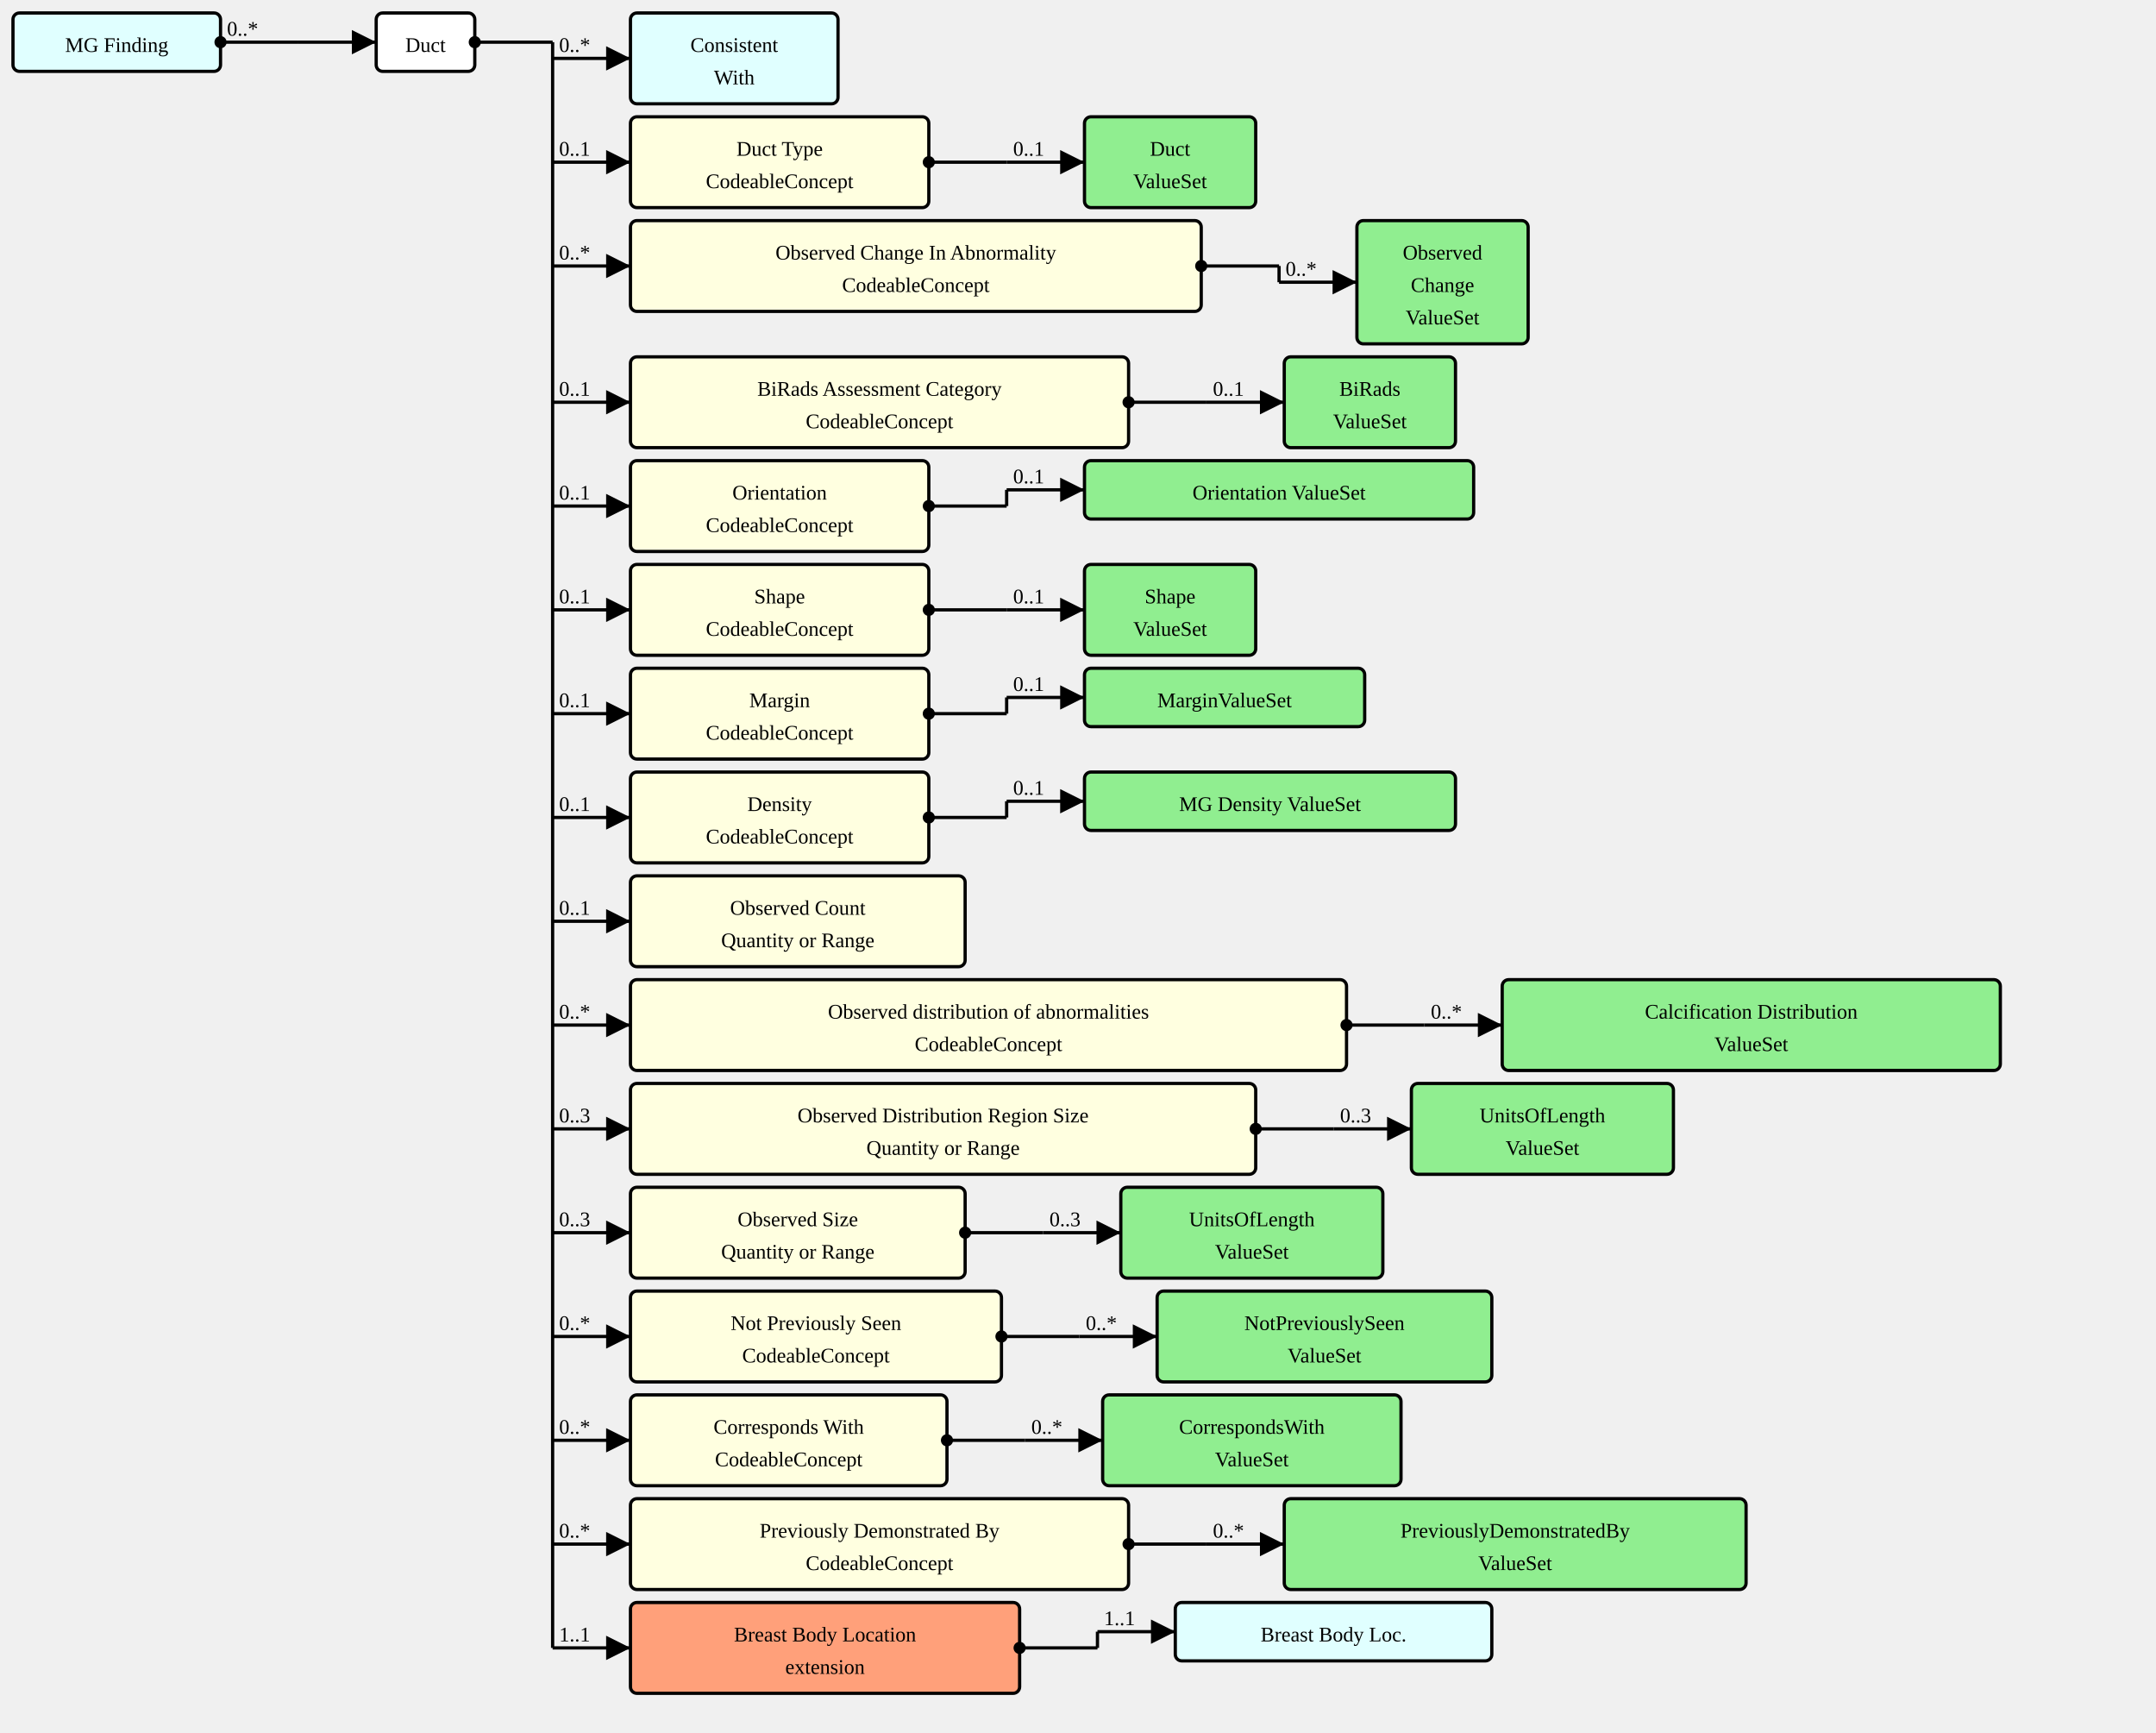
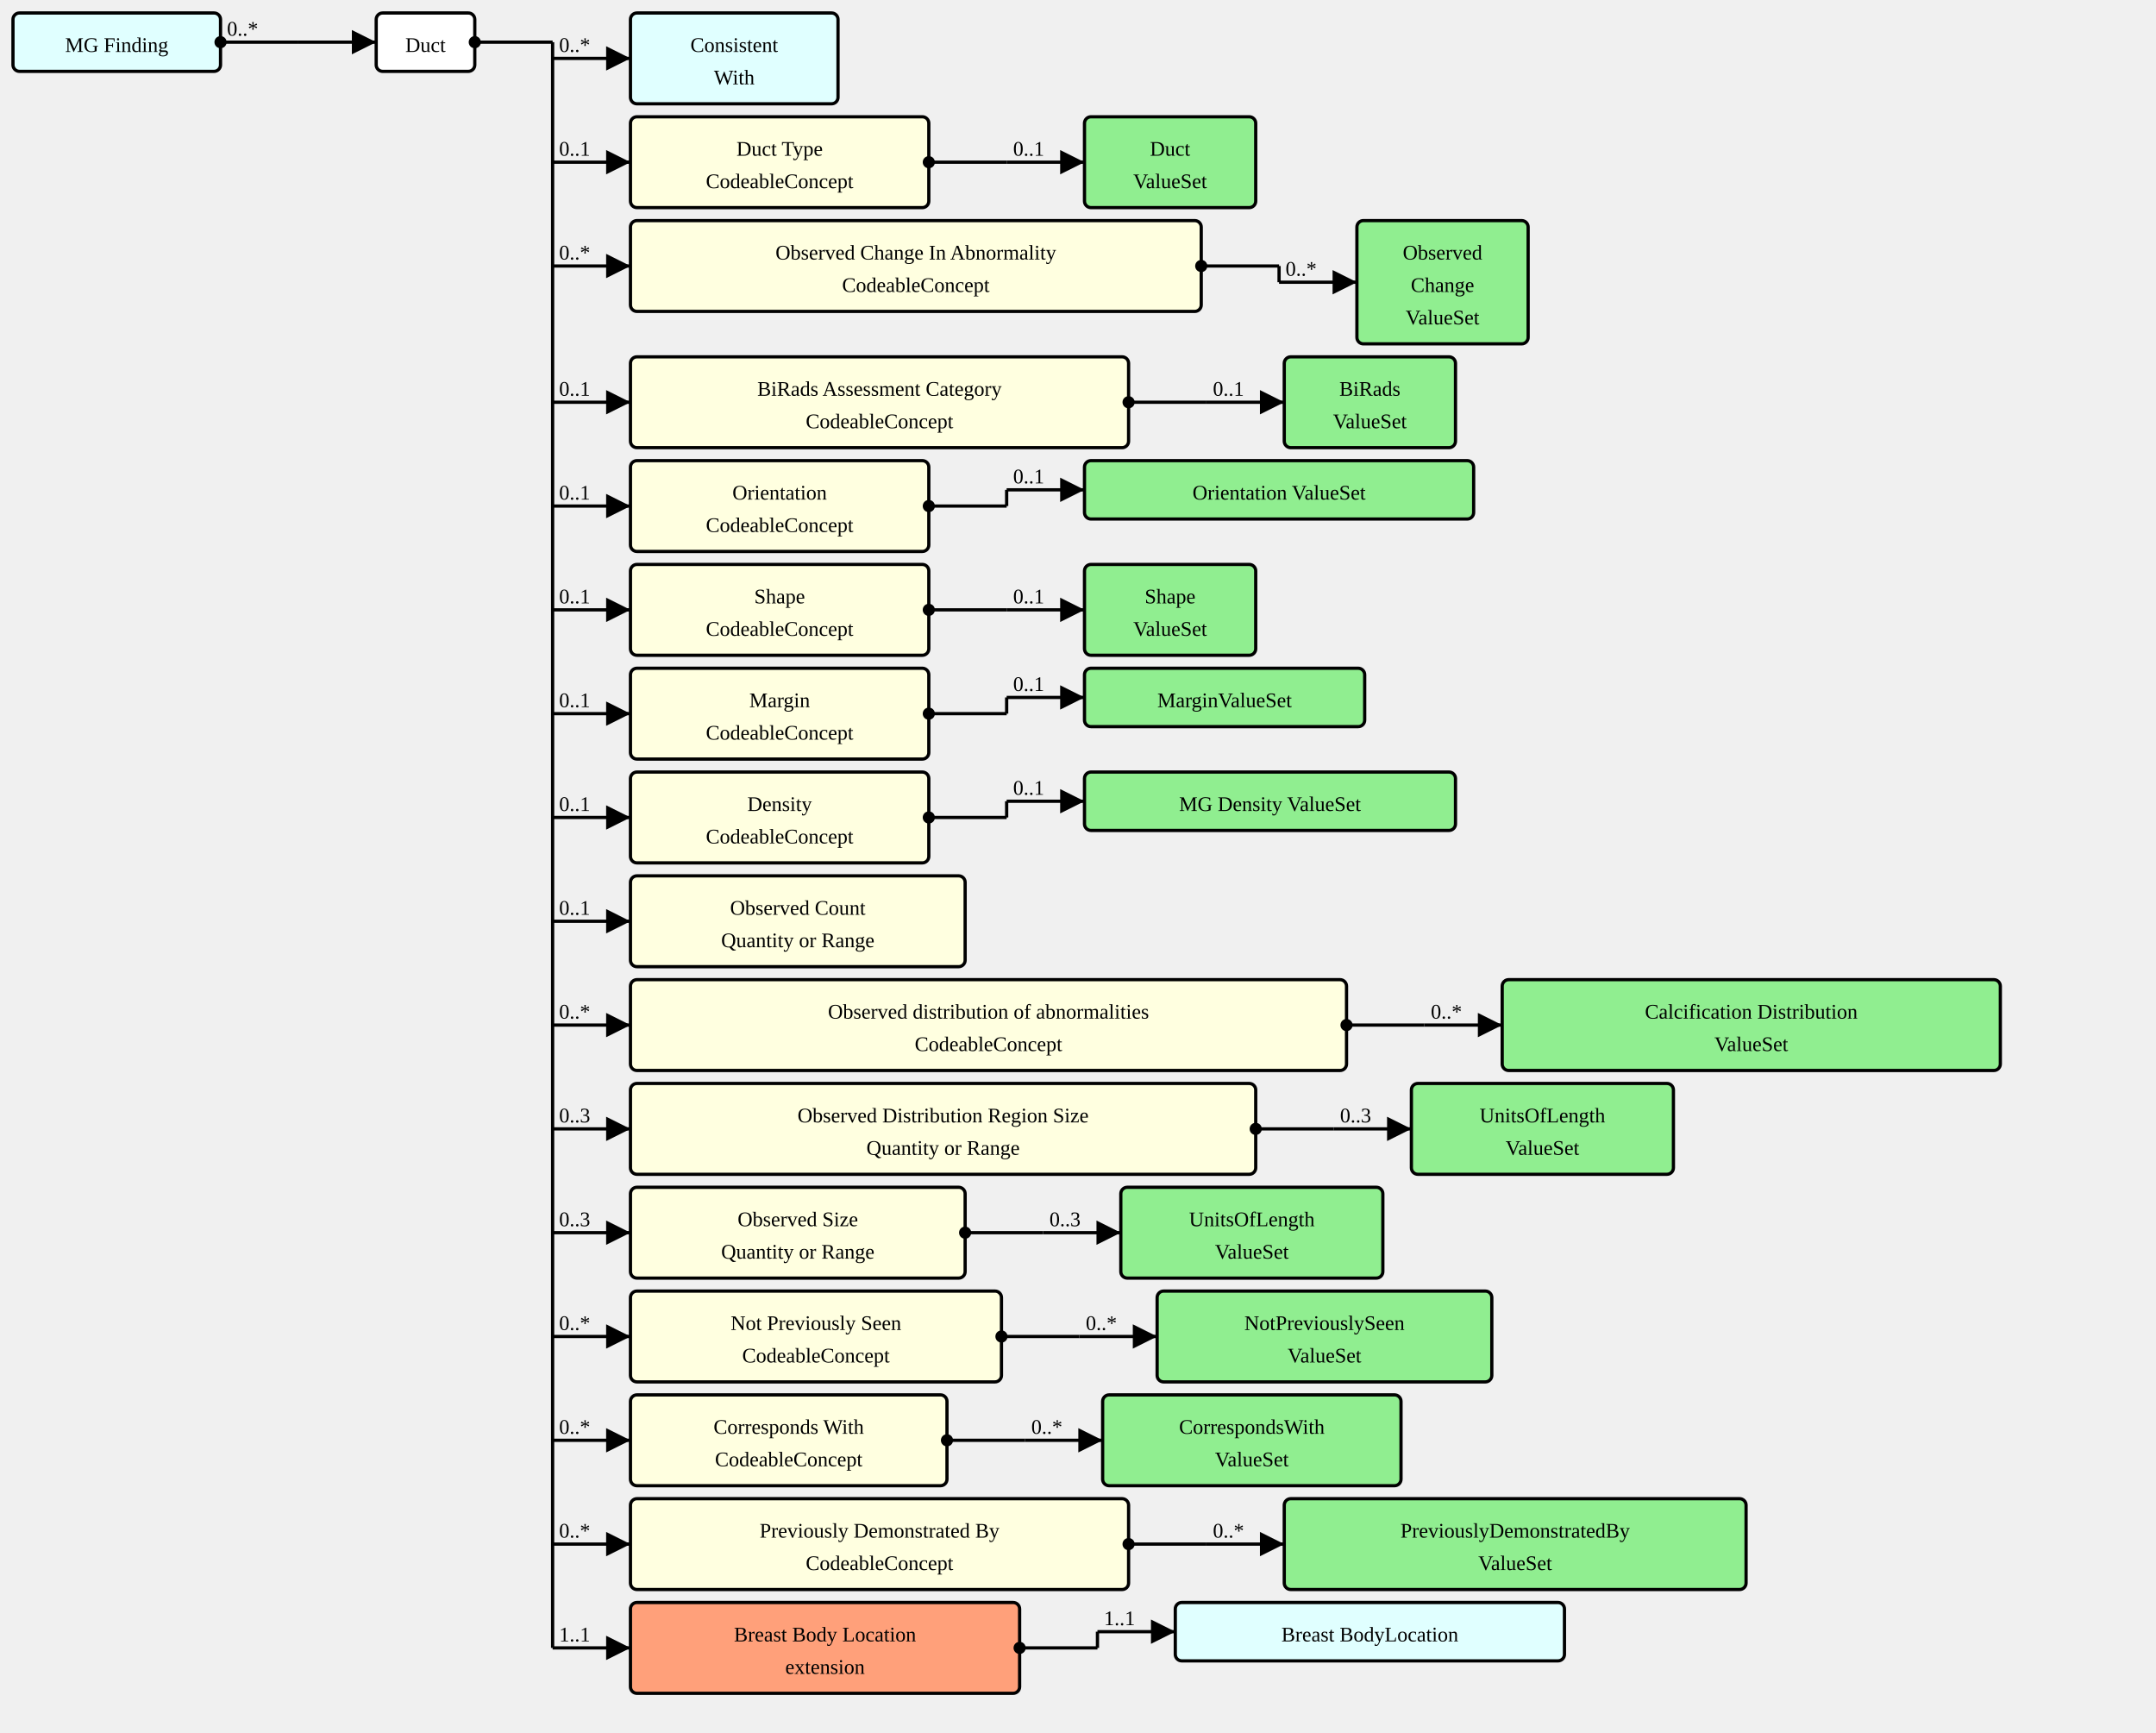
<svg xmlns="http://www.w3.org/2000/svg" version="1.1" width="1246.5" height="1001.25">
  <defs>
    <marker id="arrowStart" markerWidth="3.75" markerHeight="3.75" markerUnits="px" refX="1.875" refY="1.875">
      <circle fill="Black" stroke-width="0" cx="1.875" cy="1.875" r="1.875" />
    </marker>
    <marker id="arrowEnd" markerWidth="7.5" markerHeight="7.5" markerUnits="px" refX="7.5" refY="3.75">
      <polygon fill="Black" stroke-width="0" points="0 0 7.5 3.75 0 7.5" />
    </marker>
  </defs>
  <g>
    <g transform="translate(7.5 7.5)">
      <a href="./StructureDefinition-MGFinding.html" target="_top">
        <rect fill="LightCyan" stroke="Black" stroke-width="1.875" x="0" y="0" width="120" height="33.75" rx="3.75" ry="3.75" />
      </a>
      <a href="./StructureDefinition-MGFinding.html" target="_top">
        <text x="60" y="22.5" text-anchor="middle">MG Finding</text>
      </a>
    </g>
    <line stroke="Black" stroke-width="1.875" marker-end="url(#arrowEnd)" x1="172.5" y1="24.375" x2="217.5" y2="24.375" />
    <text x="176.25" y="20.625" text-anchor="left" />
    <line stroke="Black" stroke-width="1.875" marker-start="url(#arrowStart)" x1="127.5" y1="24.375" x2="172.5" y2="24.375" />
    <text x="131.25" y="20.625" text-anchor="left">0..*</text>
    <line stroke="Black" stroke-width="1.875" x1="172.5" y1="24.375" x2="172.5" y2="24.375" />
  </g>
  <g>
    <g transform="translate(217.5 7.5)">
      <rect fill="White" stroke="Black" stroke-width="1.875" x="0" y="0" width="57" height="33.75" rx="3.75" ry="3.75" />
      <text x="28.5" y="22.5" text-anchor="middle">Duct</text>
    </g>
    <line stroke="Black" stroke-width="1.875" marker-end="url(#arrowEnd)" x1="319.5" y1="33.75" x2="364.5" y2="33.75" />
    <text x="323.25" y="30" text-anchor="left">0..*</text>
    <line stroke="Black" stroke-width="1.875" marker-end="url(#arrowEnd)" x1="319.5" y1="93.75" x2="364.5" y2="93.75" />
    <text x="323.25" y="90" text-anchor="left">0..1</text>
    <line stroke="Black" stroke-width="1.875" marker-end="url(#arrowEnd)" x1="319.5" y1="153.75" x2="364.5" y2="153.75" />
    <text x="323.25" y="150" text-anchor="left">0..*</text>
    <line stroke="Black" stroke-width="1.875" marker-end="url(#arrowEnd)" x1="319.5" y1="232.5" x2="364.5" y2="232.5" />
    <text x="323.25" y="228.75" text-anchor="left">0..1</text>
    <line stroke="Black" stroke-width="1.875" marker-end="url(#arrowEnd)" x1="319.5" y1="292.5" x2="364.5" y2="292.5" />
    <text x="323.25" y="288.75" text-anchor="left">0..1</text>
    <line stroke="Black" stroke-width="1.875" marker-end="url(#arrowEnd)" x1="319.5" y1="352.5" x2="364.5" y2="352.5" />
    <text x="323.25" y="348.75" text-anchor="left">0..1</text>
    <line stroke="Black" stroke-width="1.875" marker-end="url(#arrowEnd)" x1="319.5" y1="412.5" x2="364.5" y2="412.5" />
    <text x="323.25" y="408.75" text-anchor="left">0..1</text>
    <line stroke="Black" stroke-width="1.875" marker-end="url(#arrowEnd)" x1="319.5" y1="472.5" x2="364.5" y2="472.5" />
    <text x="323.25" y="468.75" text-anchor="left">0..1</text>
    <line stroke="Black" stroke-width="1.875" marker-end="url(#arrowEnd)" x1="319.5" y1="532.5" x2="364.5" y2="532.5" />
    <text x="323.25" y="528.75" text-anchor="left">0..1</text>
    <line stroke="Black" stroke-width="1.875" marker-end="url(#arrowEnd)" x1="319.5" y1="592.5" x2="364.5" y2="592.5" />
    <text x="323.25" y="588.75" text-anchor="left">0..*</text>
    <line stroke="Black" stroke-width="1.875" marker-end="url(#arrowEnd)" x1="319.5" y1="652.5" x2="364.5" y2="652.5" />
    <text x="323.25" y="648.75" text-anchor="left">0..3</text>
    <line stroke="Black" stroke-width="1.875" marker-end="url(#arrowEnd)" x1="319.5" y1="712.5" x2="364.5" y2="712.5" />
    <text x="323.25" y="708.75" text-anchor="left">0..3</text>
    <line stroke="Black" stroke-width="1.875" marker-end="url(#arrowEnd)" x1="319.5" y1="772.5" x2="364.5" y2="772.5" />
    <text x="323.25" y="768.75" text-anchor="left">0..*</text>
    <line stroke="Black" stroke-width="1.875" marker-end="url(#arrowEnd)" x1="319.5" y1="832.5" x2="364.5" y2="832.5" />
    <text x="323.25" y="828.75" text-anchor="left">0..*</text>
    <line stroke="Black" stroke-width="1.875" marker-end="url(#arrowEnd)" x1="319.5" y1="892.5" x2="364.5" y2="892.5" />
    <text x="323.25" y="888.75" text-anchor="left">0..*</text>
    <line stroke="Black" stroke-width="1.875" marker-end="url(#arrowEnd)" x1="319.5" y1="952.5" x2="364.5" y2="952.5" />
    <text x="323.25" y="948.75" text-anchor="left">1..1</text>
    <line stroke="Black" stroke-width="1.875" marker-start="url(#arrowStart)" x1="274.5" y1="24.375" x2="319.5" y2="24.375" />
    <text x="278.25" y="20.625" text-anchor="left" />
    <line stroke="Black" stroke-width="1.875" x1="319.5" y1="24.375" x2="319.5" y2="952.5" />
  </g>
  <g>
    <g transform="translate(364.5 7.5)">
      <a href="./StructureDefinition-ConsistentWith.html" target="_top">
        <rect fill="LightCyan" stroke="Black" stroke-width="1.875" x="0" y="0" width="120" height="52.5" rx="3.75" ry="3.75" />
      </a>
      <a href="./StructureDefinition-ConsistentWith.html" target="_top">
        <text x="60" y="22.5" text-anchor="middle">Consistent</text>
      </a>
      <a href="./StructureDefinition-ConsistentWith.html" target="_top">
        <text x="60" y="41.25" text-anchor="middle">With</text>
      </a>
    </g>
  </g>
  <g>
    <g transform="translate(364.5 67.5)">
      <a href="StructureDefinition-AbnormalityDuct-definitions.html#Observation.component:ductType" target="_top">
        <rect fill="LightYellow" stroke="Black" stroke-width="1.875" x="0" y="0" width="172.5" height="52.5" rx="3.75" ry="3.75" />
      </a>
      <a href="StructureDefinition-AbnormalityDuct-definitions.html#Observation.component:ductType" target="_top">
        <text x="86.25" y="22.5" text-anchor="middle">Duct Type</text>
      </a>
      <a href="StructureDefinition-AbnormalityDuct-definitions.html#Observation.component:ductType" target="_top">
        <text x="86.25" y="41.25" text-anchor="middle">CodeableConcept</text>
      </a>
    </g>
    <line stroke="Black" stroke-width="1.875" marker-end="url(#arrowEnd)" x1="582" y1="93.75" x2="627" y2="93.75" />
    <text x="585.75" y="90" text-anchor="left">0..1</text>
    <line stroke="Black" stroke-width="1.875" marker-start="url(#arrowStart)" x1="537" y1="93.75" x2="582" y2="93.75" />
    <text x="540.75" y="90" text-anchor="left" />
    <line stroke="Black" stroke-width="1.875" x1="582" y1="93.75" x2="582" y2="93.75" />
  </g>
  <g>
    <g transform="translate(627 67.5)">
      <a href="./ValueSet-AbnormalityDuctTypeVS.html" target="_top">
        <rect fill="LightGreen" stroke="Black" stroke-width="1.875" x="0" y="0" width="99" height="52.5" rx="3.75" ry="3.75" />
      </a>
      <a href="./ValueSet-AbnormalityDuctTypeVS.html" target="_top">
        <text x="49.5" y="22.5" text-anchor="middle">Duct</text>
      </a>
      <a href="./ValueSet-AbnormalityDuctTypeVS.html" target="_top">
        <text x="49.5" y="41.25" text-anchor="middle">ValueSet</text>
      </a>
    </g>
  </g>
  <g>
    <g transform="translate(364.5 127.5)">
      <a href="StructureDefinition-AbnormalityDuct-definitions.html#Observation.component:obsChanges" target="_top">
        <rect fill="LightYellow" stroke="Black" stroke-width="1.875" x="0" y="0" width="330" height="52.5" rx="3.75" ry="3.75" />
      </a>
      <a href="StructureDefinition-AbnormalityDuct-definitions.html#Observation.component:obsChanges" target="_top">
        <text x="165" y="22.5" text-anchor="middle">Observed Change In Abnormality</text>
      </a>
      <a href="StructureDefinition-AbnormalityDuct-definitions.html#Observation.component:obsChanges" target="_top">
        <text x="165" y="41.25" text-anchor="middle">CodeableConcept</text>
      </a>
    </g>
    <line stroke="Black" stroke-width="1.875" marker-end="url(#arrowEnd)" x1="739.5" y1="163.125" x2="784.5" y2="163.125" />
    <text x="743.25" y="159.375" text-anchor="left">0..*</text>
    <line stroke="Black" stroke-width="1.875" marker-start="url(#arrowStart)" x1="694.5" y1="153.75" x2="739.5" y2="153.75" />
    <text x="698.25" y="150" text-anchor="left" />
    <line stroke="Black" stroke-width="1.875" x1="739.5" y1="153.75" x2="739.5" y2="163.125" />
  </g>
  <g>
    <g transform="translate(784.5 127.5)">
      <a href="./ValueSet-ObservedChangesVS.html" target="_top">
        <rect fill="LightGreen" stroke="Black" stroke-width="1.875" x="0" y="0" width="99" height="71.25" rx="3.75" ry="3.75" />
      </a>
      <a href="./ValueSet-ObservedChangesVS.html" target="_top">
        <text x="49.5" y="22.5" text-anchor="middle">Observed</text>
      </a>
      <a href="./ValueSet-ObservedChangesVS.html" target="_top">
        <text x="49.5" y="41.25" text-anchor="middle">Change</text>
      </a>
      <a href="./ValueSet-ObservedChangesVS.html" target="_top">
        <text x="49.5" y="60" text-anchor="middle">ValueSet</text>
      </a>
    </g>
  </g>
  <g>
    <g transform="translate(364.5 206.25)">
      <a href="StructureDefinition-AbnormalityDuct-definitions.html#Observation.component:biRadsAssessmentCategory" target="_top">
        <rect fill="LightYellow" stroke="Black" stroke-width="1.875" x="0" y="0" width="288" height="52.5" rx="3.75" ry="3.75" />
      </a>
      <a href="StructureDefinition-AbnormalityDuct-definitions.html#Observation.component:biRadsAssessmentCategory" target="_top">
        <text x="144" y="22.5" text-anchor="middle">BiRads Assessment Category</text>
      </a>
      <a href="StructureDefinition-AbnormalityDuct-definitions.html#Observation.component:biRadsAssessmentCategory" target="_top">
        <text x="144" y="41.25" text-anchor="middle">CodeableConcept</text>
      </a>
    </g>
    <line stroke="Black" stroke-width="1.875" marker-end="url(#arrowEnd)" x1="697.5" y1="232.5" x2="742.5" y2="232.5" />
    <text x="701.25" y="228.75" text-anchor="left">0..1</text>
    <line stroke="Black" stroke-width="1.875" marker-start="url(#arrowStart)" x1="652.5" y1="232.5" x2="697.5" y2="232.5" />
    <text x="656.25" y="228.75" text-anchor="left" />
    <line stroke="Black" stroke-width="1.875" x1="697.5" y1="232.5" x2="697.5" y2="232.5" />
  </g>
  <g>
    <g transform="translate(742.5 206.25)">
      <a href="./ValueSet-BiRadsAssessmentCategoriesVS.html" target="_top">
        <rect fill="LightGreen" stroke="Black" stroke-width="1.875" x="0" y="0" width="99" height="52.5" rx="3.75" ry="3.75" />
      </a>
      <a href="./ValueSet-BiRadsAssessmentCategoriesVS.html" target="_top">
        <text x="49.5" y="22.5" text-anchor="middle">BiRads</text>
      </a>
      <a href="./ValueSet-BiRadsAssessmentCategoriesVS.html" target="_top">
        <text x="49.5" y="41.25" text-anchor="middle">ValueSet</text>
      </a>
    </g>
  </g>
  <g>
    <g transform="translate(364.5 266.25)">
      <a href="StructureDefinition-AbnormalityDuct-definitions.html#Observation.component:orientation" target="_top">
        <rect fill="LightYellow" stroke="Black" stroke-width="1.875" x="0" y="0" width="172.5" height="52.5" rx="3.75" ry="3.75" />
      </a>
      <a href="StructureDefinition-AbnormalityDuct-definitions.html#Observation.component:orientation" target="_top">
        <text x="86.25" y="22.5" text-anchor="middle">Orientation</text>
      </a>
      <a href="StructureDefinition-AbnormalityDuct-definitions.html#Observation.component:orientation" target="_top">
        <text x="86.25" y="41.25" text-anchor="middle">CodeableConcept</text>
      </a>
    </g>
    <line stroke="Black" stroke-width="1.875" marker-end="url(#arrowEnd)" x1="582" y1="283.125" x2="627" y2="283.125" />
    <text x="585.75" y="279.375" text-anchor="left">0..1</text>
    <line stroke="Black" stroke-width="1.875" marker-start="url(#arrowStart)" x1="537" y1="292.5" x2="582" y2="292.5" />
    <text x="540.75" y="288.75" text-anchor="left" />
    <line stroke="Black" stroke-width="1.875" x1="582" y1="283.125" x2="582" y2="292.5" />
  </g>
  <g>
    <g transform="translate(627 266.25)">
      <a href="./ValueSet-OrientationVS.html" target="_top">
        <rect fill="LightGreen" stroke="Black" stroke-width="1.875" x="0" y="0" width="225" height="33.75" rx="3.75" ry="3.75" />
      </a>
      <a href="./ValueSet-OrientationVS.html" target="_top">
        <text x="112.5" y="22.5" text-anchor="middle">Orientation ValueSet</text>
      </a>
    </g>
  </g>
  <g>
    <g transform="translate(364.5 326.25)">
      <a href="StructureDefinition-AbnormalityDuct-definitions.html#Observation.component:shape" target="_top">
        <rect fill="LightYellow" stroke="Black" stroke-width="1.875" x="0" y="0" width="172.5" height="52.5" rx="3.75" ry="3.75" />
      </a>
      <a href="StructureDefinition-AbnormalityDuct-definitions.html#Observation.component:shape" target="_top">
        <text x="86.25" y="22.5" text-anchor="middle">Shape</text>
      </a>
      <a href="StructureDefinition-AbnormalityDuct-definitions.html#Observation.component:shape" target="_top">
        <text x="86.25" y="41.25" text-anchor="middle">CodeableConcept</text>
      </a>
    </g>
    <line stroke="Black" stroke-width="1.875" marker-end="url(#arrowEnd)" x1="582" y1="352.5" x2="627" y2="352.5" />
    <text x="585.75" y="348.75" text-anchor="left">0..1</text>
    <line stroke="Black" stroke-width="1.875" marker-start="url(#arrowStart)" x1="537" y1="352.5" x2="582" y2="352.5" />
    <text x="540.75" y="348.75" text-anchor="left" />
    <line stroke="Black" stroke-width="1.875" x1="582" y1="352.5" x2="582" y2="352.5" />
  </g>
  <g>
    <g transform="translate(627 326.25)">
      <a href="./ValueSet-ShapeVS.html" target="_top">
        <rect fill="LightGreen" stroke="Black" stroke-width="1.875" x="0" y="0" width="99" height="52.5" rx="3.75" ry="3.75" />
      </a>
      <a href="./ValueSet-ShapeVS.html" target="_top">
        <text x="49.5" y="22.5" text-anchor="middle">Shape</text>
      </a>
      <a href="./ValueSet-ShapeVS.html" target="_top">
        <text x="49.5" y="41.25" text-anchor="middle">ValueSet</text>
      </a>
    </g>
  </g>
  <g>
    <g transform="translate(364.5 386.25)">
      <a href="StructureDefinition-AbnormalityDuct-definitions.html#Observation.component:margin" target="_top">
        <rect fill="LightYellow" stroke="Black" stroke-width="1.875" x="0" y="0" width="172.5" height="52.5" rx="3.75" ry="3.75" />
      </a>
      <a href="StructureDefinition-AbnormalityDuct-definitions.html#Observation.component:margin" target="_top">
        <text x="86.25" y="22.5" text-anchor="middle">Margin</text>
      </a>
      <a href="StructureDefinition-AbnormalityDuct-definitions.html#Observation.component:margin" target="_top">
        <text x="86.25" y="41.25" text-anchor="middle">CodeableConcept</text>
      </a>
    </g>
    <line stroke="Black" stroke-width="1.875" marker-end="url(#arrowEnd)" x1="582" y1="403.125" x2="627" y2="403.125" />
    <text x="585.75" y="399.375" text-anchor="left">0..1</text>
    <line stroke="Black" stroke-width="1.875" marker-start="url(#arrowStart)" x1="537" y1="412.5" x2="582" y2="412.5" />
    <text x="540.75" y="408.75" text-anchor="left" />
    <line stroke="Black" stroke-width="1.875" x1="582" y1="403.125" x2="582" y2="412.5" />
  </g>
  <g>
    <g transform="translate(627 386.25)">
      <a href="./ValueSet-MarginVS.html" target="_top">
        <rect fill="LightGreen" stroke="Black" stroke-width="1.875" x="0" y="0" width="162" height="33.75" rx="3.75" ry="3.75" />
      </a>
      <a href="./ValueSet-MarginVS.html" target="_top">
        <text x="81" y="22.5" text-anchor="middle">MarginValueSet</text>
      </a>
    </g>
  </g>
  <g>
    <g transform="translate(364.5 446.25)">
      <a href="StructureDefinition-AbnormalityDuct-definitions.html#Observation.component:mgDensity" target="_top">
        <rect fill="LightYellow" stroke="Black" stroke-width="1.875" x="0" y="0" width="172.5" height="52.5" rx="3.75" ry="3.75" />
      </a>
      <a href="StructureDefinition-AbnormalityDuct-definitions.html#Observation.component:mgDensity" target="_top">
        <text x="86.25" y="22.5" text-anchor="middle">Density</text>
      </a>
      <a href="StructureDefinition-AbnormalityDuct-definitions.html#Observation.component:mgDensity" target="_top">
        <text x="86.25" y="41.25" text-anchor="middle">CodeableConcept</text>
      </a>
    </g>
    <line stroke="Black" stroke-width="1.875" marker-end="url(#arrowEnd)" x1="582" y1="463.125" x2="627" y2="463.125" />
    <text x="585.75" y="459.375" text-anchor="left">0..1</text>
    <line stroke="Black" stroke-width="1.875" marker-start="url(#arrowStart)" x1="537" y1="472.5" x2="582" y2="472.5" />
    <text x="540.75" y="468.75" text-anchor="left" />
    <line stroke="Black" stroke-width="1.875" x1="582" y1="463.125" x2="582" y2="472.5" />
  </g>
  <g>
    <g transform="translate(627 446.25)">
      <a href="./ValueSet-MGDensityVS.html" target="_top">
        <rect fill="LightGreen" stroke="Black" stroke-width="1.875" x="0" y="0" width="214.5" height="33.75" rx="3.75" ry="3.75" />
      </a>
      <a href="./ValueSet-MGDensityVS.html" target="_top">
        <text x="107.25" y="22.5" text-anchor="middle">MG Density ValueSet</text>
      </a>
    </g>
  </g>
  <g>
    <g transform="translate(364.5 506.25)">
      <a href="StructureDefinition-AbnormalityDuct-definitions.html#Observation.component:obsCount" target="_top">
        <rect fill="LightYellow" stroke="Black" stroke-width="1.875" x="0" y="0" width="193.5" height="52.5" rx="3.75" ry="3.75" />
      </a>
      <a href="StructureDefinition-AbnormalityDuct-definitions.html#Observation.component:obsCount" target="_top">
        <text x="96.75" y="22.5" text-anchor="middle">Observed Count</text>
      </a>
      <a href="StructureDefinition-AbnormalityDuct-definitions.html#Observation.component:obsCount" target="_top">
        <text x="96.75" y="41.25" text-anchor="middle">Quantity or Range</text>
      </a>
    </g>
  </g>
  <g>
    <g transform="translate(364.5 566.25)">
      <a href="StructureDefinition-AbnormalityDuct-definitions.html#Observation.component:obsDistribution" target="_top">
        <rect fill="LightYellow" stroke="Black" stroke-width="1.875" x="0" y="0" width="414" height="52.5" rx="3.75" ry="3.75" />
      </a>
      <a href="StructureDefinition-AbnormalityDuct-definitions.html#Observation.component:obsDistribution" target="_top">
        <text x="207" y="22.5" text-anchor="middle">Observed distribution of abnormalities</text>
      </a>
      <a href="StructureDefinition-AbnormalityDuct-definitions.html#Observation.component:obsDistribution" target="_top">
        <text x="207" y="41.25" text-anchor="middle">CodeableConcept</text>
      </a>
    </g>
    <line stroke="Black" stroke-width="1.875" marker-end="url(#arrowEnd)" x1="823.5" y1="592.5" x2="868.5" y2="592.5" />
    <text x="827.25" y="588.75" text-anchor="left">0..*</text>
    <line stroke="Black" stroke-width="1.875" marker-start="url(#arrowStart)" x1="778.5" y1="592.5" x2="823.5" y2="592.5" />
    <text x="782.25" y="588.75" text-anchor="left" />
    <line stroke="Black" stroke-width="1.875" x1="823.5" y1="592.5" x2="823.5" y2="592.5" />
  </g>
  <g>
    <g transform="translate(868.5 566.25)">
      <a href="./ValueSet-CalcificationDistributionVS.html" target="_top">
        <rect fill="LightGreen" stroke="Black" stroke-width="1.875" x="0" y="0" width="288" height="52.5" rx="3.75" ry="3.75" />
      </a>
      <a href="./ValueSet-CalcificationDistributionVS.html" target="_top">
        <text x="144" y="22.5" text-anchor="middle">Calcification Distribution</text>
      </a>
      <a href="./ValueSet-CalcificationDistributionVS.html" target="_top">
        <text x="144" y="41.25" text-anchor="middle">ValueSet</text>
      </a>
    </g>
  </g>
  <g>
    <g transform="translate(364.5 626.25)">
      <a href="StructureDefinition-AbnormalityDuct-definitions.html#Observation.component:obsDistRegionSize" target="_top">
        <rect fill="LightYellow" stroke="Black" stroke-width="1.875" x="0" y="0" width="361.5" height="52.5" rx="3.75" ry="3.75" />
      </a>
      <a href="StructureDefinition-AbnormalityDuct-definitions.html#Observation.component:obsDistRegionSize" target="_top">
        <text x="180.75" y="22.5" text-anchor="middle">Observed Distribution Region Size</text>
      </a>
      <a href="StructureDefinition-AbnormalityDuct-definitions.html#Observation.component:obsDistRegionSize" target="_top">
        <text x="180.75" y="41.25" text-anchor="middle">Quantity or Range</text>
      </a>
    </g>
    <line stroke="Black" stroke-width="1.875" marker-end="url(#arrowEnd)" x1="771" y1="652.5" x2="816" y2="652.5" />
    <text x="774.75" y="648.75" text-anchor="left">0..3</text>
    <line stroke="Black" stroke-width="1.875" marker-start="url(#arrowStart)" x1="726" y1="652.5" x2="771" y2="652.5" />
    <text x="729.75" y="648.75" text-anchor="left" />
    <line stroke="Black" stroke-width="1.875" x1="771" y1="652.5" x2="771" y2="652.5" />
  </g>
  <g>
    <g transform="translate(816 626.25)">
      <a href="./ValueSet-UnitsOfLengthVS.html" target="_top">
        <rect fill="LightGreen" stroke="Black" stroke-width="1.875" x="0" y="0" width="151.5" height="52.5" rx="3.75" ry="3.75" />
      </a>
      <a href="./ValueSet-UnitsOfLengthVS.html" target="_top">
        <text x="75.75" y="22.5" text-anchor="middle">UnitsOfLength</text>
      </a>
      <a href="./ValueSet-UnitsOfLengthVS.html" target="_top">
        <text x="75.75" y="41.25" text-anchor="middle">ValueSet</text>
      </a>
    </g>
  </g>
  <g>
    <g transform="translate(364.5 686.25)">
      <a href="StructureDefinition-AbnormalityDuct-definitions.html#Observation.component:obsSize" target="_top">
        <rect fill="LightYellow" stroke="Black" stroke-width="1.875" x="0" y="0" width="193.5" height="52.5" rx="3.75" ry="3.75" />
      </a>
      <a href="StructureDefinition-AbnormalityDuct-definitions.html#Observation.component:obsSize" target="_top">
        <text x="96.75" y="22.5" text-anchor="middle">Observed Size</text>
      </a>
      <a href="StructureDefinition-AbnormalityDuct-definitions.html#Observation.component:obsSize" target="_top">
        <text x="96.75" y="41.25" text-anchor="middle">Quantity or Range</text>
      </a>
    </g>
    <line stroke="Black" stroke-width="1.875" marker-end="url(#arrowEnd)" x1="603" y1="712.5" x2="648" y2="712.5" />
    <text x="606.75" y="708.75" text-anchor="left">0..3</text>
    <line stroke="Black" stroke-width="1.875" marker-start="url(#arrowStart)" x1="558" y1="712.5" x2="603" y2="712.5" />
    <text x="561.75" y="708.75" text-anchor="left" />
    <line stroke="Black" stroke-width="1.875" x1="603" y1="712.5" x2="603" y2="712.5" />
  </g>
  <g>
    <g transform="translate(647.9999 686.25)">
      <a href="./ValueSet-UnitsOfLengthVS.html" target="_top">
        <rect fill="LightGreen" stroke="Black" stroke-width="1.875" x="0" y="0" width="151.5" height="52.5" rx="3.75" ry="3.75" />
      </a>
      <a href="./ValueSet-UnitsOfLengthVS.html" target="_top">
        <text x="75.75" y="22.5" text-anchor="middle">UnitsOfLength</text>
      </a>
      <a href="./ValueSet-UnitsOfLengthVS.html" target="_top">
        <text x="75.75" y="41.25" text-anchor="middle">ValueSet</text>
      </a>
    </g>
  </g>
  <g>
    <g transform="translate(364.5 746.25)">
      <a href="StructureDefinition-AbnormalityDuct-definitions.html#Observation.component:notPreviouslySeen" target="_top">
        <rect fill="LightYellow" stroke="Black" stroke-width="1.875" x="0" y="0" width="214.5" height="52.5" rx="3.75" ry="3.75" />
      </a>
      <a href="StructureDefinition-AbnormalityDuct-definitions.html#Observation.component:notPreviouslySeen" target="_top">
        <text x="107.25" y="22.5" text-anchor="middle">Not Previously Seen</text>
      </a>
      <a href="StructureDefinition-AbnormalityDuct-definitions.html#Observation.component:notPreviouslySeen" target="_top">
        <text x="107.25" y="41.25" text-anchor="middle">CodeableConcept</text>
      </a>
    </g>
    <line stroke="Black" stroke-width="1.875" marker-end="url(#arrowEnd)" x1="624" y1="772.5" x2="669" y2="772.5" />
    <text x="627.75" y="768.75" text-anchor="left">0..*</text>
    <line stroke="Black" stroke-width="1.875" marker-start="url(#arrowStart)" x1="579" y1="772.5" x2="624" y2="772.5" />
    <text x="582.75" y="768.75" text-anchor="left" />
    <line stroke="Black" stroke-width="1.875" x1="624" y1="772.5" x2="624" y2="772.5" />
  </g>
  <g>
    <g transform="translate(669 746.25)">
      <a href="./ValueSet-NotPreviouslySeenVS.html" target="_top">
        <rect fill="LightGreen" stroke="Black" stroke-width="1.875" x="0" y="0" width="193.5" height="52.5" rx="3.75" ry="3.75" />
      </a>
      <a href="./ValueSet-NotPreviouslySeenVS.html" target="_top">
        <text x="96.75" y="22.5" text-anchor="middle">NotPreviouslySeen</text>
      </a>
      <a href="./ValueSet-NotPreviouslySeenVS.html" target="_top">
        <text x="96.75" y="41.25" text-anchor="middle">ValueSet</text>
      </a>
    </g>
  </g>
  <g>
    <g transform="translate(364.5 806.25)">
      <a href="StructureDefinition-AbnormalityDuct-definitions.html#Observation.component:correspondsWith" target="_top">
        <rect fill="LightYellow" stroke="Black" stroke-width="1.875" x="0" y="0" width="183" height="52.5" rx="3.75" ry="3.75" />
      </a>
      <a href="StructureDefinition-AbnormalityDuct-definitions.html#Observation.component:correspondsWith" target="_top">
        <text x="91.5" y="22.5" text-anchor="middle">Corresponds With</text>
      </a>
      <a href="StructureDefinition-AbnormalityDuct-definitions.html#Observation.component:correspondsWith" target="_top">
        <text x="91.5" y="41.25" text-anchor="middle">CodeableConcept</text>
      </a>
    </g>
    <line stroke="Black" stroke-width="1.875" marker-end="url(#arrowEnd)" x1="592.5" y1="832.5" x2="637.5" y2="832.5" />
    <text x="596.25" y="828.75" text-anchor="left">0..*</text>
    <line stroke="Black" stroke-width="1.875" marker-start="url(#arrowStart)" x1="547.5" y1="832.5" x2="592.5" y2="832.5" />
    <text x="551.25" y="828.75" text-anchor="left" />
    <line stroke="Black" stroke-width="1.875" x1="592.5" y1="832.5" x2="592.5" y2="832.5" />
  </g>
  <g>
    <g transform="translate(637.5 806.25)">
      <a href="./ValueSet-CorrespondsWithVS.html" target="_top">
        <rect fill="LightGreen" stroke="Black" stroke-width="1.875" x="0" y="0" width="172.5" height="52.5" rx="3.75" ry="3.75" />
      </a>
      <a href="./ValueSet-CorrespondsWithVS.html" target="_top">
        <text x="86.25" y="22.5" text-anchor="middle">CorrespondsWith</text>
      </a>
      <a href="./ValueSet-CorrespondsWithVS.html" target="_top">
        <text x="86.25" y="41.25" text-anchor="middle">ValueSet</text>
      </a>
    </g>
  </g>
  <g>
    <g transform="translate(364.5 866.25)">
      <a href="StructureDefinition-AbnormalityDuct-definitions.html#Observation.component:PreviouslyDemonstratedBy" target="_top">
        <rect fill="LightYellow" stroke="Black" stroke-width="1.875" x="0" y="0" width="288" height="52.5" rx="3.75" ry="3.75" />
      </a>
      <a href="StructureDefinition-AbnormalityDuct-definitions.html#Observation.component:PreviouslyDemonstratedBy" target="_top">
        <text x="144" y="22.5" text-anchor="middle">Previously Demonstrated By</text>
      </a>
      <a href="StructureDefinition-AbnormalityDuct-definitions.html#Observation.component:PreviouslyDemonstratedBy" target="_top">
        <text x="144" y="41.25" text-anchor="middle">CodeableConcept</text>
      </a>
    </g>
    <line stroke="Black" stroke-width="1.875" marker-end="url(#arrowEnd)" x1="697.5" y1="892.5" x2="742.5" y2="892.5" />
    <text x="701.25" y="888.75" text-anchor="left">0..*</text>
    <line stroke="Black" stroke-width="1.875" marker-start="url(#arrowStart)" x1="652.5" y1="892.5" x2="697.5" y2="892.5" />
    <text x="656.25" y="888.75" text-anchor="left" />
    <line stroke="Black" stroke-width="1.875" x1="697.5" y1="892.5" x2="697.5" y2="892.5" />
  </g>
  <g>
    <g transform="translate(742.5 866.25)">
      <a href="./ValueSet-PreviouslyDemonstratedByVS.html" target="_top">
        <rect fill="LightGreen" stroke="Black" stroke-width="1.875" x="0" y="0" width="267" height="52.5" rx="3.75" ry="3.75" />
      </a>
      <a href="./ValueSet-PreviouslyDemonstratedByVS.html" target="_top">
        <text x="133.5" y="22.5" text-anchor="middle">PreviouslyDemonstratedBy</text>
      </a>
      <a href="./ValueSet-PreviouslyDemonstratedByVS.html" target="_top">
        <text x="133.5" y="41.25" text-anchor="middle">ValueSet</text>
      </a>
    </g>
  </g>
  <g>
    <g transform="translate(364.5 926.25)">
      <a href="StructureDefinition-AbnormalityDuct-definitions.html#Observation.bodySite.extension:breastBodyLocation" target="_top">
        <rect fill="LightSalmon" stroke="Black" stroke-width="1.875" x="0" y="0" width="225" height="52.5" rx="3.75" ry="3.75" />
      </a>
      <a href="StructureDefinition-AbnormalityDuct-definitions.html#Observation.bodySite.extension:breastBodyLocation" target="_top">
        <text x="112.5" y="22.5" text-anchor="middle">Breast Body Location</text>
      </a>
      <a href="StructureDefinition-AbnormalityDuct-definitions.html#Observation.bodySite.extension:breastBodyLocation" target="_top">
        <text x="112.5" y="41.25" text-anchor="middle">extension</text>
      </a>
    </g>
    <line stroke="Black" stroke-width="1.875" marker-end="url(#arrowEnd)" x1="634.5" y1="943.125" x2="679.5" y2="943.125" />
    <text x="638.25" y="939.375" text-anchor="left">1..1</text>
    <line stroke="Black" stroke-width="1.875" marker-start="url(#arrowStart)" x1="589.5" y1="952.5" x2="634.5" y2="952.5" />
    <text x="593.25" y="948.75" text-anchor="left" />
    <line stroke="Black" stroke-width="1.875" x1="634.5" y1="943.125" x2="634.5" y2="952.5" />
  </g>
  <g>
    <g transform="translate(679.5 926.25)">
      <a href="./StructureDefinition-BreastBodyLocationExtension.html" target="_top">
-         <rect fill="LightCyan" stroke="Black" stroke-width="1.875" x="0" y="0" width="183" height="33.75" rx="3.75" ry="3.75" />
+         <rect fill="LightCyan" stroke="Black" stroke-width="1.875" x="0" y="0" width="225" height="33.75" rx="3.75" ry="3.75" />
      </a>
      <a href="./StructureDefinition-BreastBodyLocationExtension.html" target="_top">
-         <text x="91.5" y="22.5" text-anchor="middle">Breast Body Loc.</text>
+         <text x="112.5" y="22.5" text-anchor="middle">Breast Body
+ Location</text>
      </a>
    </g>
  </g>
</svg>
